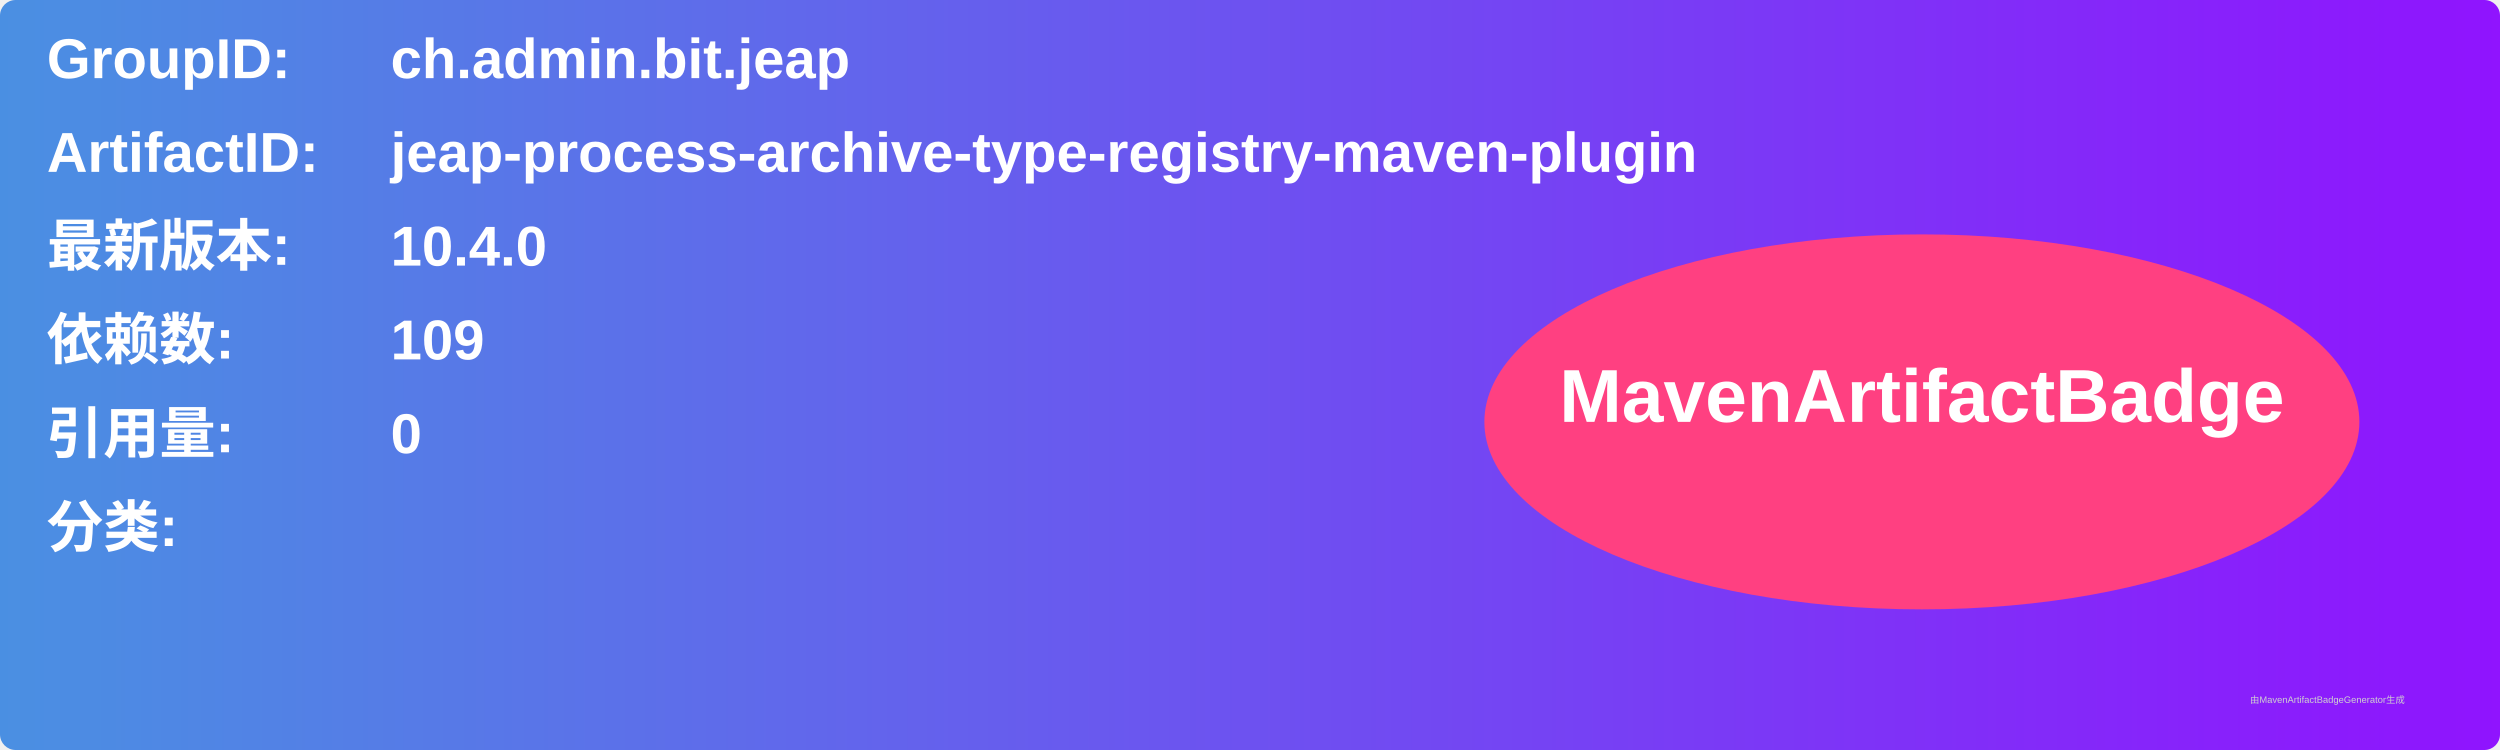
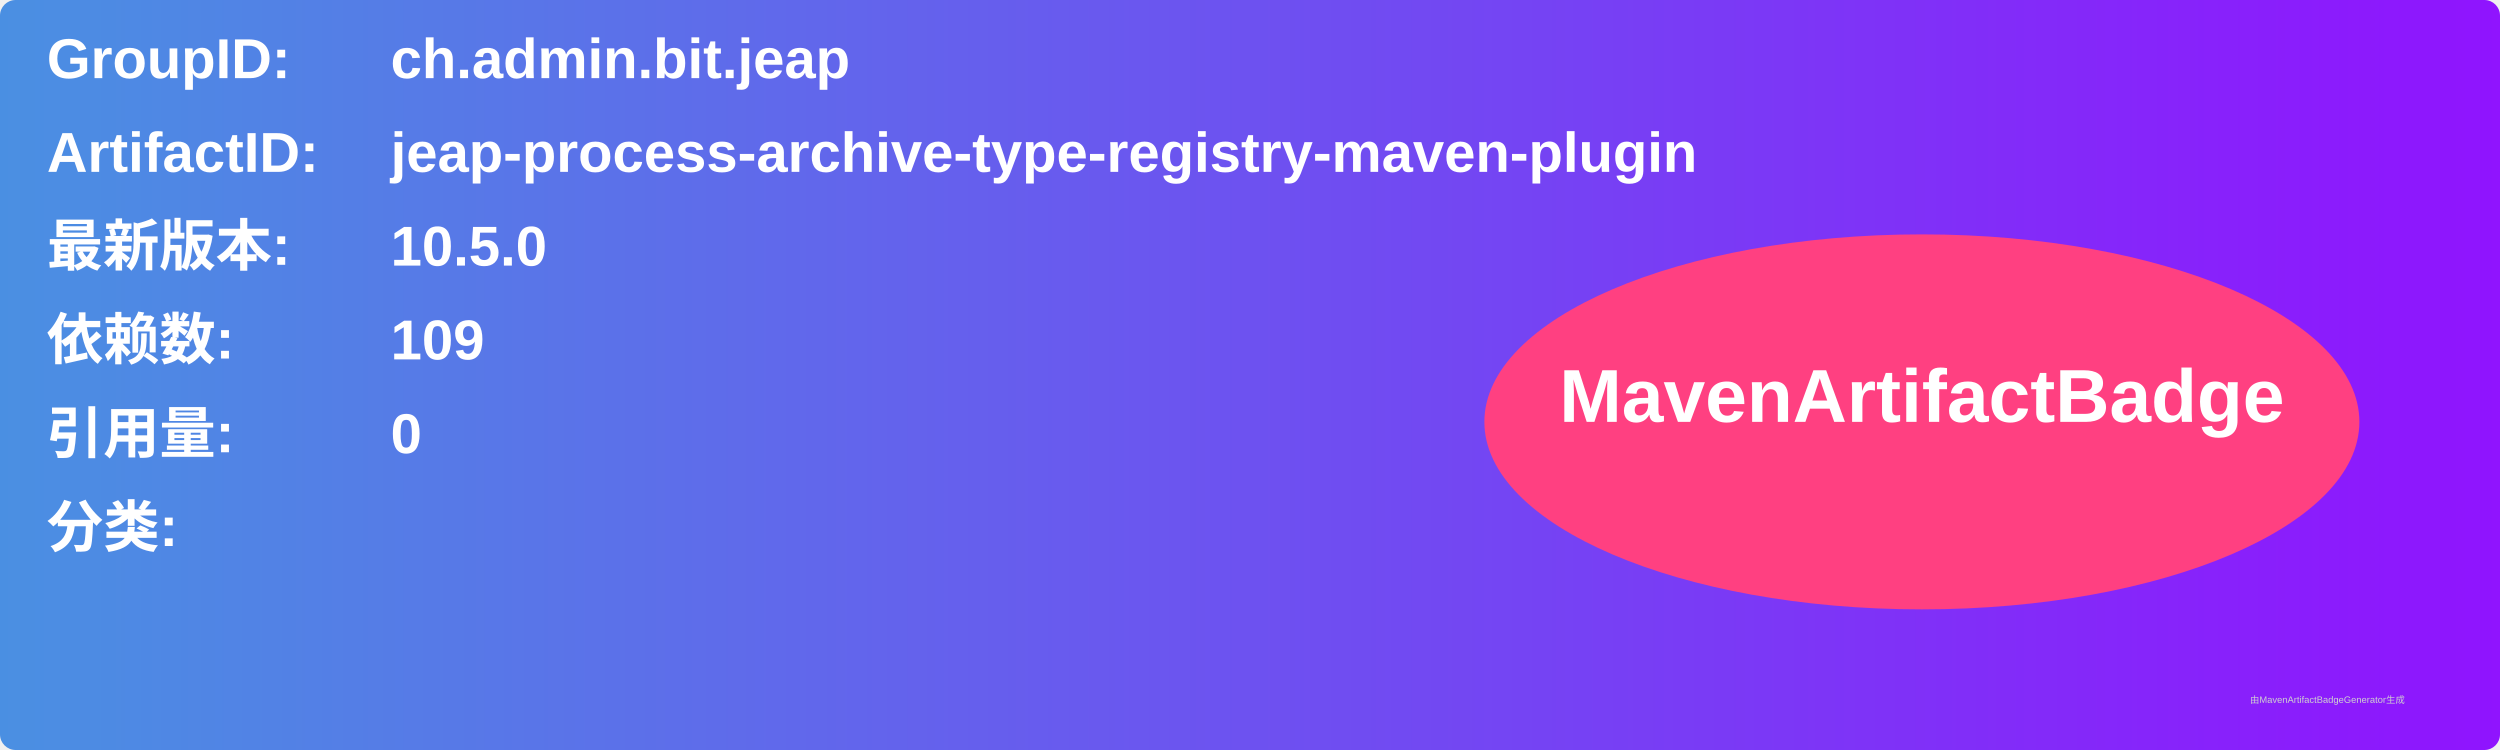
<svg xmlns="http://www.w3.org/2000/svg" width="800" height="240" viewBox="0 0 800 240">
  <linearGradient id="grad" x1="0%" y1="0%" x2="100%" y2="0%">
    <stop offset="0%" stop-color="#4a90e2" />
    <stop offset="100%" stop-color="#9013fe" />
  </linearGradient>
  <rect width="100%" height="100%" rx="5" ry="5" fill="url(#grad)" />
  <g transform="translate(15, 15)">
    <text x="0" y="10" font-family="Arial" font-size="18" fill="white" font-weight="bold" width="260">GroupID:</text>
    <text x="110" y="10" font-family="Arial" font-size="18" fill="white" font-weight="bold" width="460">ch.admin.bit.jeap</text>
    <text x="0" y="40" font-family="Arial" font-size="18" fill="white" font-weight="bold" width="260">ArtifactID:</text>
    <text x="110" y="40" font-family="Arial" font-size="18" fill="white" font-weight="bold" width="460">jeap-process-archive-type-registry-maven-plugin</text>
    <text x="0" y="70" font-family="Arial" font-size="18" fill="white" font-weight="bold">最新版本:</text>
    <text x="110" y="70" font-family="Arial" font-size="18" fill="white" font-weight="bold">
-       <tspan font-weight="bold">10.4.0</tspan>
+       <tspan font-weight="bold">10.5.0</tspan>
    </text>
    <text x="0" y="100" font-family="Arial" font-size="18" fill="white" font-weight="bold">依赖数: </text>
    <text x="110" y="100" font-family="Arial" font-size="18" fill="white">
      <tspan font-weight="bold">109</tspan>
    </text>
    <text x="0" y="130" font-family="Arial" font-size="18" fill="white" font-weight="bold">引用量: </text>
    <text x="110" y="130" font-family="Arial" font-size="18" fill="white">
      <tspan font-weight="bold">0</tspan>
    </text>
    <text x="0" y="160" font-family="Arial" font-size="18" fill="white" font-weight="bold">分类:</text>
    <text x="10" y="190" font-family="Arial" font-size="10" fill="white">
      <tspan font-weight="bold" />
    </text>
    <ellipse cx="600" cy="120" rx="140" ry="60" fill="#ff4081" />
    <text x="600" y="120" text-anchor="middle" font-family="Arial" font-size="24" fill="white" font-weight="bold">MavenArtifactBadge</text>
  </g>
  <text x="720" y="225" font-family="Arial" font-size="3" fill="#d0d0d0">由MavenArtifactBadgeGenerator生成</text>
</svg>
